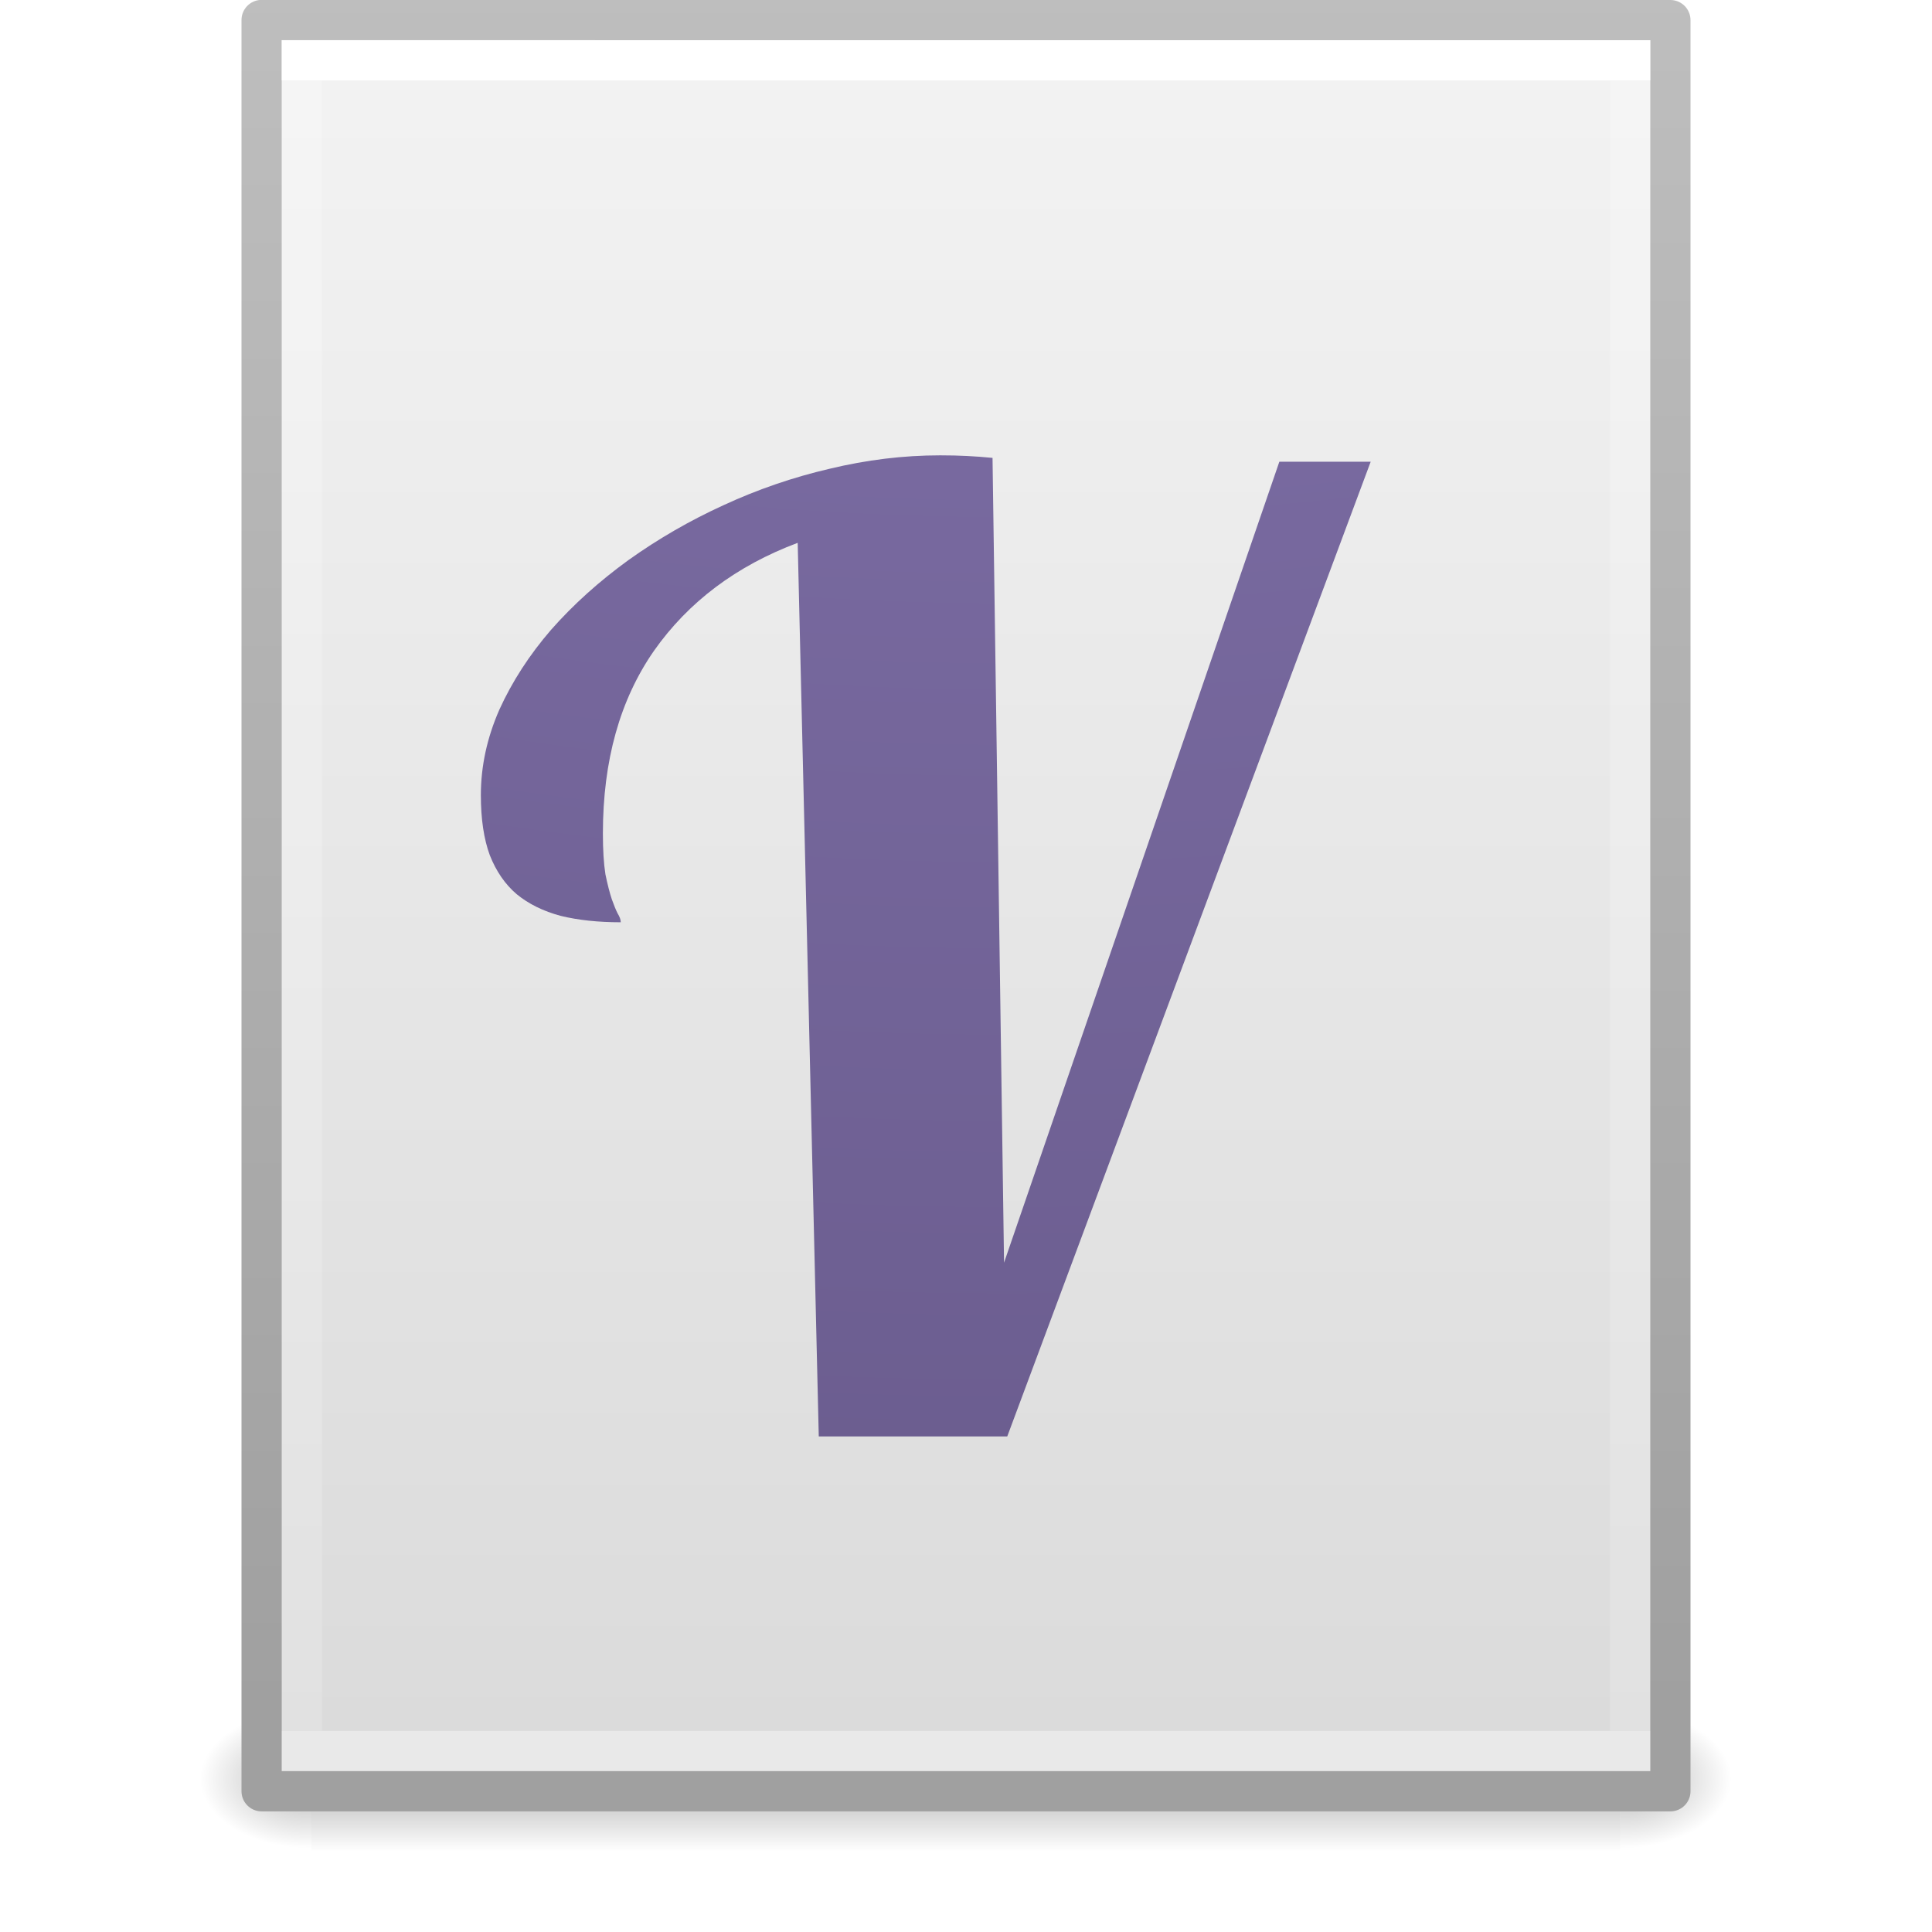
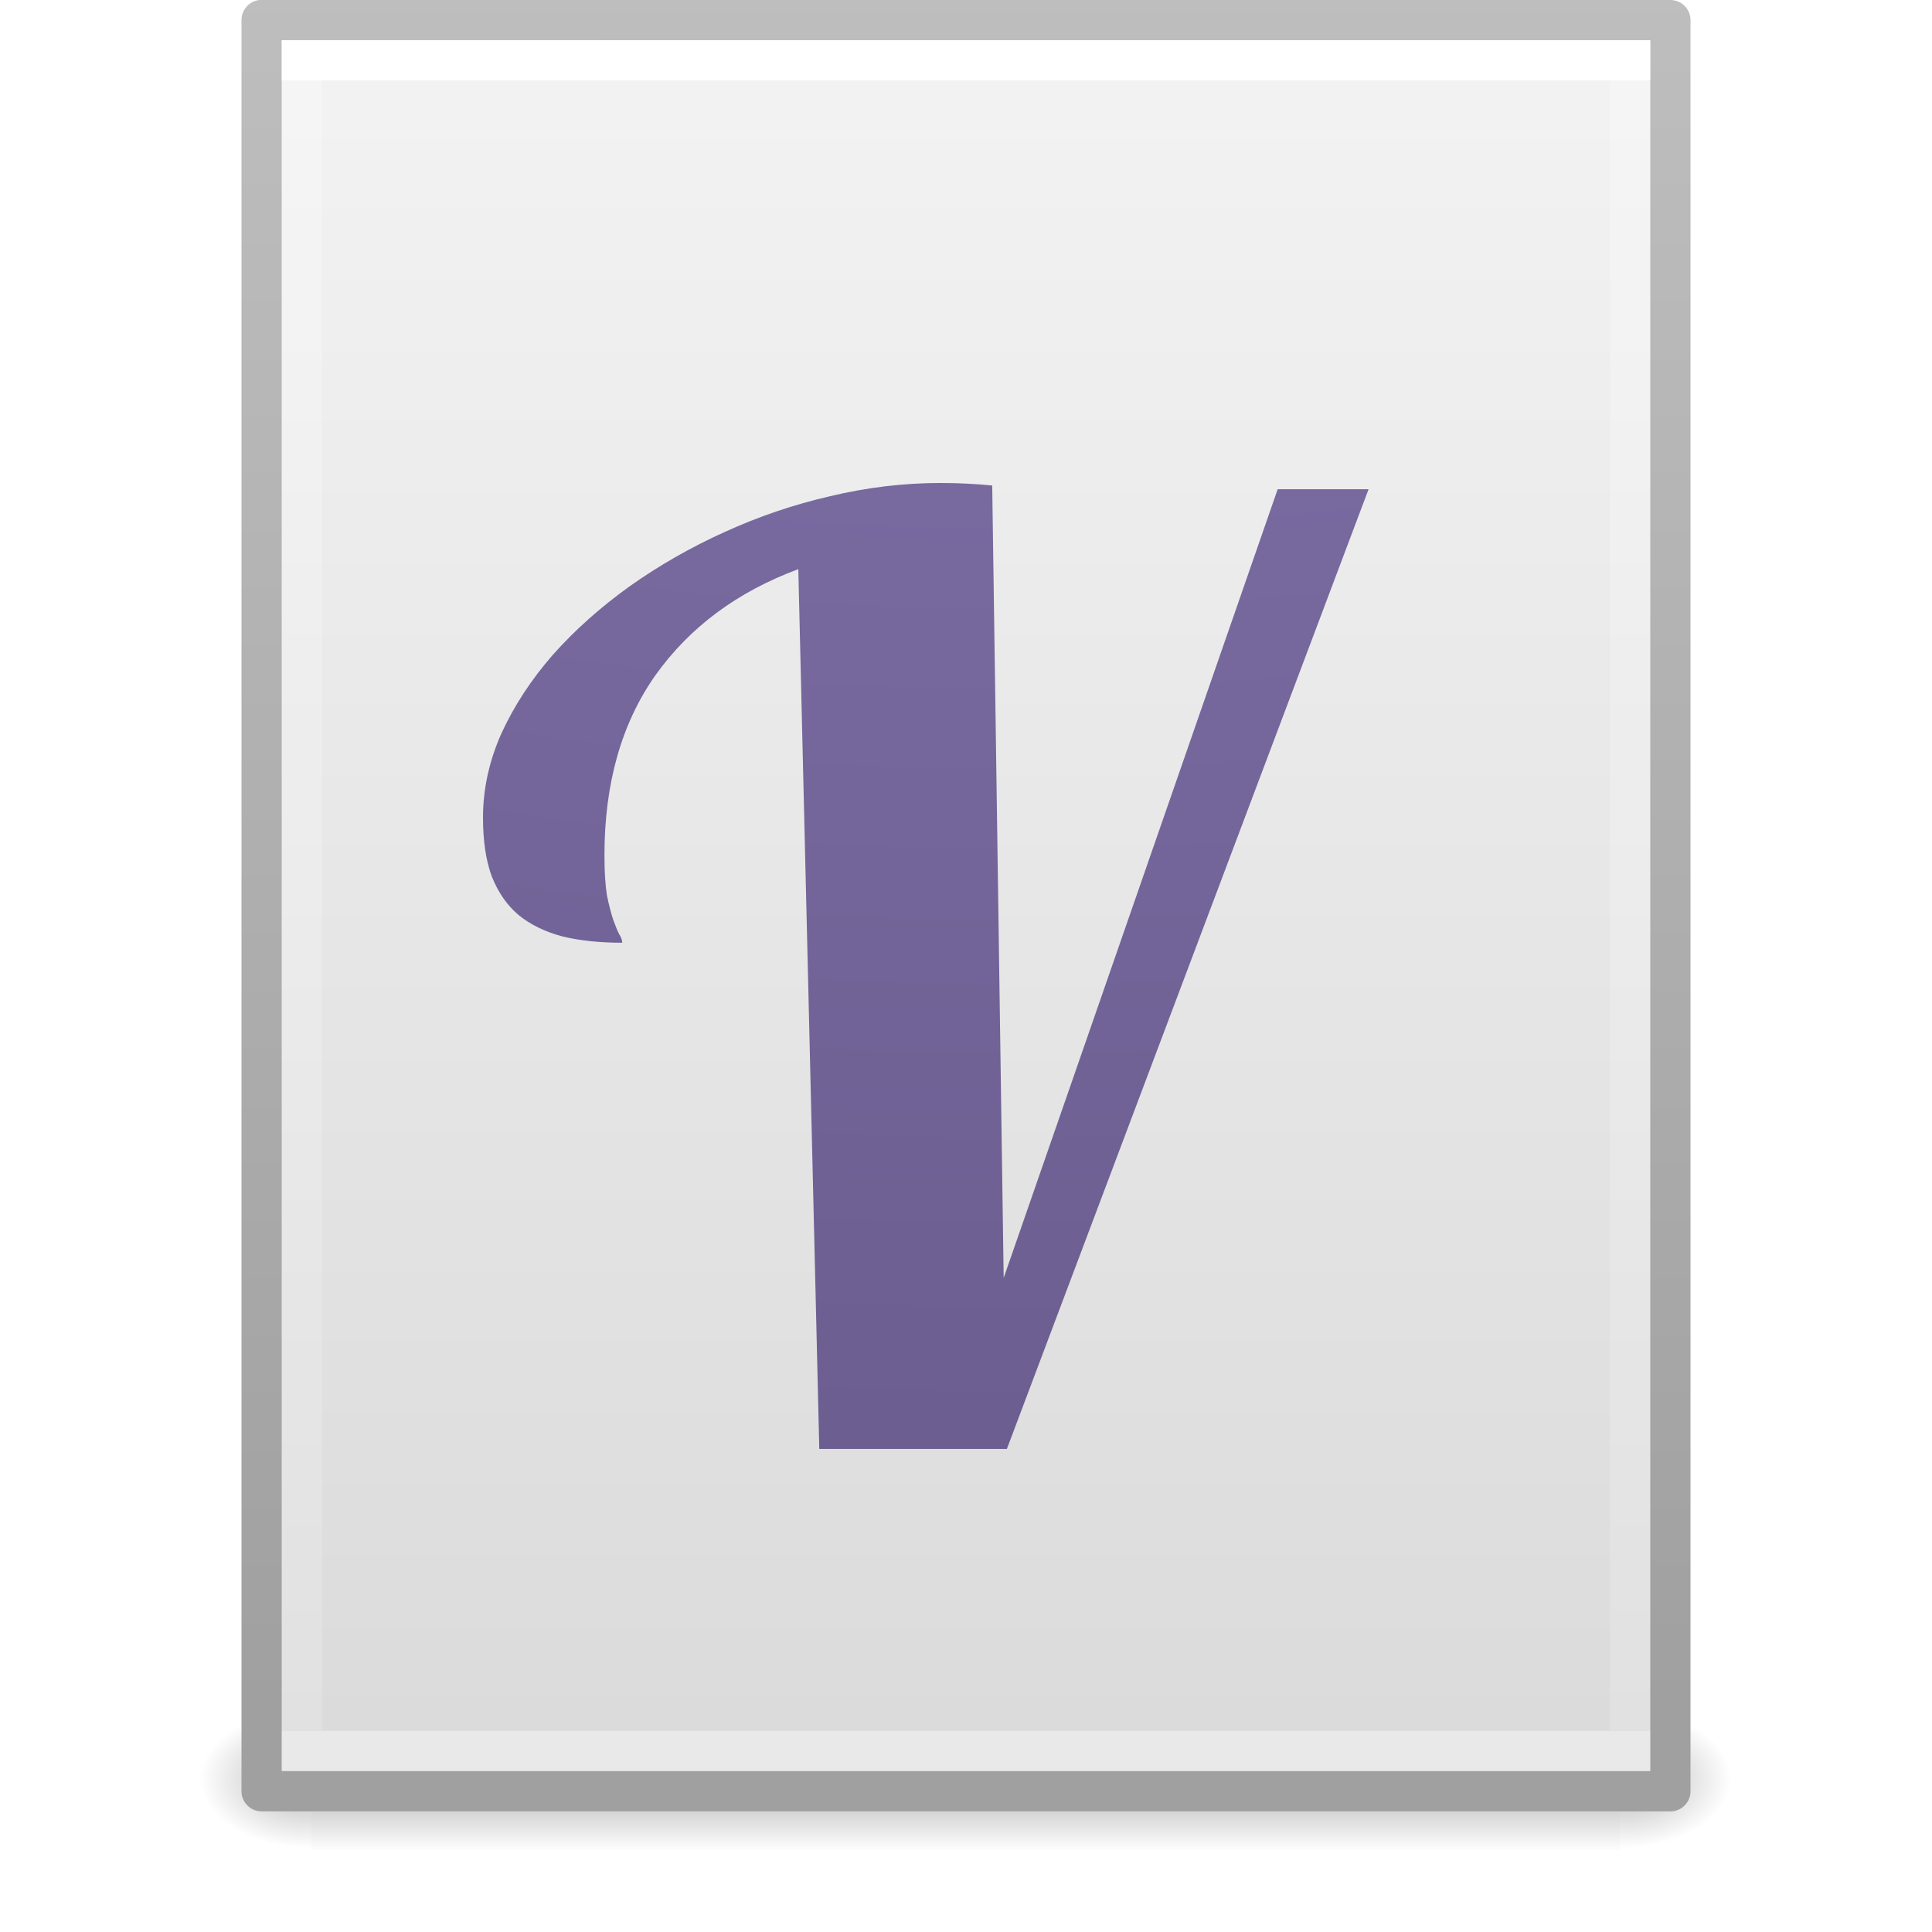
- <svg xmlns="http://www.w3.org/2000/svg" xmlns:xlink="http://www.w3.org/1999/xlink" version="1.1" width="48" height="48" id="svg4277">
+ <svg xmlns="http://www.w3.org/2000/svg" xmlns:xlink="http://www.w3.org/1999/xlink" id="svg4277" height="48" width="48" version="1.1">
  <defs id="defs4279">
-     <linearGradient x1="24" y1="5.94" x2="24" y2="42.06" id="linearGradient3988" xlink:href="#linearGradient3977" gradientUnits="userSpaceOnUse" gradientTransform="matrix(0.8918919,0,0,1.135135,2.5946,-4.743231)" />
+     <linearGradient gradientTransform="matrix(0.8918919,0,0,1.135135,2.5946,-4.743231)" gradientUnits="userSpaceOnUse" xlink:href="#linearGradient3977" id="linearGradient3988" y2="42.06" x2="24" y1="5.94" x1="24" />
    <linearGradient id="linearGradient3977">
-       <stop id="stop3979" style="stop-color:#ffffff;stop-opacity:1" offset="0" />
-       <stop id="stop3981" style="stop-color:#ffffff;stop-opacity:0.235" offset="0" />
-       <stop id="stop3983" style="stop-color:#ffffff;stop-opacity:0.157" offset="1" />
-       <stop id="stop3985" style="stop-color:#ffffff;stop-opacity:0.392" offset="1" />
+       <stop offset="0" style="stop-color:#ffffff;stop-opacity:1" id="stop3979" />
+       <stop offset="0" style="stop-color:#ffffff;stop-opacity:0.235" id="stop3981" />
+       <stop offset="1" style="stop-color:#ffffff;stop-opacity:0.157" id="stop3983" />
+       <stop offset="1" style="stop-color:#ffffff;stop-opacity:0.392" id="stop3985" />
    </linearGradient>
-     <linearGradient x1="25.132" y1="0.985" x2="25.132" y2="47.013" id="linearGradient3322" xlink:href="#linearGradient3600" gradientUnits="userSpaceOnUse" gradientTransform="matrix(1,0,0,0.9561695,-9.9999999e-8,-1.914922)" />
+     <linearGradient gradientTransform="matrix(1,0,0,0.9561695,-9.9999999e-8,-1.914922)" gradientUnits="userSpaceOnUse" xlink:href="#linearGradient3600" id="linearGradient3322" y2="47.013" x2="25.132" y1="0.985" x1="25.132" />
    <linearGradient id="linearGradient3600">
-       <stop id="stop3602" style="stop-color:#f4f4f4;stop-opacity:1" offset="0" />
-       <stop id="stop3604" style="stop-color:#dbdbdb;stop-opacity:1" offset="1" />
+       <stop offset="0" style="stop-color:#f4f4f4;stop-opacity:1" id="stop3602" />
+       <stop offset="1" style="stop-color:#dbdbdb;stop-opacity:1" id="stop3604" />
    </linearGradient>
-     <linearGradient x1="-51.786" y1="50.786" x2="-51.786" y2="2.906" id="linearGradient3324" xlink:href="#linearGradient3104" gradientUnits="userSpaceOnUse" gradientTransform="matrix(0.8074968,0,0,0.8948322,59.41023,-2.980553)" />
+     <linearGradient gradientTransform="matrix(0.8074968,0,0,0.8948322,59.41023,-2.980553)" gradientUnits="userSpaceOnUse" xlink:href="#linearGradient3104" id="linearGradient3324" y2="2.906" x2="-51.786" y1="50.786" x1="-51.786" />
    <linearGradient id="linearGradient3104">
-       <stop id="stop3106" style="stop-color:#a0a0a0;stop-opacity:1" offset="0" />
-       <stop id="stop3108" style="stop-color:#bebebe;stop-opacity:1" offset="1" />
+       <stop offset="0" style="stop-color:#a0a0a0;stop-opacity:1" id="stop3106" />
+       <stop offset="1" style="stop-color:#bebebe;stop-opacity:1" id="stop3108" />
    </linearGradient>
-     <radialGradient cx="605.714" cy="486.648" r="117.143" fx="605.714" fy="486.648" id="radialGradient3327" xlink:href="#linearGradient5060" gradientUnits="userSpaceOnUse" gradientTransform="matrix(0.02303995,0,0,0.01470022,26.36088,37.04018)" />
+     <radialGradient gradientTransform="matrix(0.02303995,0,0,0.01470022,26.36088,37.04018)" gradientUnits="userSpaceOnUse" xlink:href="#linearGradient5060" id="radialGradient3327" fy="486.648" fx="605.714" r="117.143" cy="486.648" cx="605.714" />
    <linearGradient id="linearGradient5060">
-       <stop id="stop5062" style="stop-color:#000000;stop-opacity:1" offset="0" />
-       <stop id="stop5064" style="stop-color:#000000;stop-opacity:0" offset="1" />
+       <stop offset="0" style="stop-color:#000000;stop-opacity:1" id="stop5062" />
+       <stop offset="1" style="stop-color:#000000;stop-opacity:0" id="stop5064" />
    </linearGradient>
-     <radialGradient cx="605.714" cy="486.648" r="117.143" fx="605.714" fy="486.648" id="radialGradient3330" xlink:href="#linearGradient5060" gradientUnits="userSpaceOnUse" gradientTransform="matrix(-0.02303994,0,0,0.01470022,21.62311,37.04018)" />
+     <radialGradient gradientTransform="matrix(-0.02303994,0,0,0.01470022,21.62311,37.04018)" gradientUnits="userSpaceOnUse" xlink:href="#linearGradient5060" id="radialGradient3330" fy="486.648" fx="605.714" r="117.143" cy="486.648" cx="605.714" />
    <linearGradient id="linearGradient5048">
-       <stop id="stop5050" style="stop-color:#000000;stop-opacity:0" offset="0" />
-       <stop id="stop5056" style="stop-color:#000000;stop-opacity:1" offset="0.5" />
-       <stop id="stop5052" style="stop-color:#000000;stop-opacity:0" offset="1" />
+       <stop offset="0" style="stop-color:#000000;stop-opacity:0" id="stop5050" />
+       <stop offset="0.5" style="stop-color:#000000;stop-opacity:1" id="stop5056" />
+       <stop offset="1" style="stop-color:#000000;stop-opacity:0" id="stop5052" />
    </linearGradient>
-     <linearGradient x1="302.857" y1="366.648" x2="302.857" y2="609.505" id="linearGradient4271" xlink:href="#linearGradient5048" gradientUnits="userSpaceOnUse" gradientTransform="matrix(0.06732488,0,0,0.01470022,-0.3411391,37.04015)" />
-     <radialGradient id="radialGradient3037" fx="6.2" gradientUnits="userSpaceOnUse" cy="9.957" cx="6.73" gradientTransform="matrix(0,13.394,-16.444,0,196.9,-116.89)" r="12.672">
-       <stop id="stop4425" stop-color="#bd94e7" offset="0" />
-       <stop id="stop4427" stop-color="#7b6ca3" offset=".262" />
-       <stop id="stop4429" stop-color="#574a76" offset=".705" />
-       <stop id="stop4431" stop-color="#3f3654" offset="1" />
+     <linearGradient gradientTransform="matrix(0.06732488,0,0,0.01470022,-0.3411391,37.04015)" gradientUnits="userSpaceOnUse" xlink:href="#linearGradient5048" id="linearGradient4271" y2="609.505" x2="302.857" y1="366.648" x1="302.857" />
+     <radialGradient r="12.672" gradientTransform="matrix(0,13.394,-16.444,0,196.9,-116.89)" cx="6.73" cy="9.957" gradientUnits="userSpaceOnUse" fx="6.2" id="radialGradient3037">
+       <stop offset="0" stop-color="#bd94e7" id="stop4425" />
+       <stop offset=".262" stop-color="#7b6ca3" id="stop4427" />
+       <stop offset=".705" stop-color="#574a76" id="stop4429" />
+       <stop offset="1" stop-color="#3f3654" id="stop4431" />
    </radialGradient>
-     <radialGradient xlink:href="#radialGradient3037" id="radialGradient3395" gradientUnits="userSpaceOnUse" gradientTransform="matrix(0,13.394,-16.444,0,196.9,-116.89)" cx="6.73" cy="9.957" fx="6.2" r="12.672" />
-     <radialGradient xlink:href="#radialGradient3037" id="radialGradient3397" gradientUnits="userSpaceOnUse" gradientTransform="matrix(0,13.394,-16.444,0,196.9,-116.89)" cx="6.73" cy="9.957" fx="6.2" r="12.672" />
+     <radialGradient r="12.672" fx="6.2" cy="9.957" cx="6.73" gradientTransform="matrix(0,13.394,-16.444,0,196.9,-116.89)" gradientUnits="userSpaceOnUse" id="radialGradient3395" xlink:href="#radialGradient3037" />
+     <radialGradient r="12.672" fx="6.2" cy="9.957" cx="6.73" gradientTransform="matrix(0,13.394,-16.444,0,196.9,-116.89)" gradientUnits="userSpaceOnUse" id="radialGradient3397" xlink:href="#radialGradient3037" />
  </defs>
-   <rect style="display:inline;overflow:visible;visibility:visible;opacity:0.3;fill:url(#linearGradient4271);fill-opacity:1;fill-rule:nonzero;stroke:none;stroke-width:1;marker:none" id="rect2879" y="42.43" x="7.738" height="3.57" width="32.508" />
-   <path style="display:inline;overflow:visible;visibility:visible;opacity:0.3;fill:url(#radialGradient3330);fill-opacity:1;fill-rule:nonzero;stroke:none;stroke-width:1;marker:none" id="path2881" d="m 7.738,42.43 c 0,0 0,3.57 0,3.57 -1.187,0.007 -2.868,-0.8 -2.868,-1.785 0,-0.985 1.324,-1.785 2.868,-1.785 z" />
-   <path style="display:inline;overflow:visible;visibility:visible;opacity:0.3;fill:url(#radialGradient3327);fill-opacity:1;fill-rule:nonzero;stroke:none;stroke-width:1;marker:none" id="path2883" d="m 40.246,42.43 c 0,0 0,3.57 0,3.57 1.187,0.007 2.868,-0.8 2.868,-1.785 0,-0.985 -1.324,-1.785 -2.868,-1.785 z" />
-   <path style="display:inline;fill:url(#linearGradient3322);fill-opacity:1;stroke:url(#linearGradient3324);stroke-width:1;stroke-linecap:butt;stroke-linejoin:round;stroke-miterlimit:4;stroke-dasharray:none;stroke-dashoffset:0;stroke-opacity:1" id="path4160" d="M 6.5,0.497 C 14.52,0.497 41.5,0.5 41.5,0.5 l 4.2e-5,44.003 c 0,0 -23.333,0 -35,0 0,-14.669 0,-29.337 0,-44.006 z" />
-   <path style="fill:none;stroke:url(#linearGradient3988);stroke-width:1;stroke-linecap:round;stroke-linejoin:miter;stroke-miterlimit:4;stroke-dasharray:none;stroke-dashoffset:0;stroke-opacity:1" id="rect6741-1" d="m 40.5,43.5 -33,0 0,-42 33,0 z" />
-   <g style="color:#000000;font-style:normal;font-variant:normal;font-weight:normal;font-stretch:normal;font-size:35px;line-height:125%;font-family:Lobster;-inkscape-font-specification:Lobster;text-align:center;letter-spacing:0px;word-spacing:0px;text-anchor:middle;clip-rule:nonzero;display:inline;overflow:visible;visibility:visible;opacity:1;isolation:auto;mix-blend-mode:normal;color-interpolation:sRGB;color-interpolation-filters:linearRGB;solid-color:#000000;solid-opacity:1;fill:url(#radialGradient3397);fill-opacity:1;fill-rule:nonzero;stroke:none;stroke-width:1;stroke-linecap:butt;stroke-linejoin:miter;stroke-miterlimit:4;stroke-dasharray:none;stroke-dashoffset:0;stroke-opacity:1;color-rendering:auto;image-rendering:auto;shape-rendering:auto;text-rendering:auto;enable-background:accumulate" id="text4203" transform="matrix(0.9285835,0,0,0.9285835,-5.786294,-6.21417)">
-     <path d="M 28.138,45.125 27.574,21.216 q -2.461,0.923 -3.845,2.888 -1.367,1.965 -1.367,4.888 0,0.667 0.068,1.094 0.085,0.41 0.171,0.667 0.085,0.239 0.154,0.376 0.085,0.137 0.085,0.239 -0.906,0 -1.606,-0.171 -0.701,-0.188 -1.179,-0.581 Q 19.593,30.223 19.336,29.573 19.097,28.924 19.097,27.967 q 0,-1.162 0.496,-2.29 0.513,-1.128 1.384,-2.136 0.889,-1.008 2.068,-1.863 1.196,-0.854 2.546,-1.47 1.367,-0.632 2.837,-0.974 1.487,-0.359 2.957,-0.359 0.393,0 0.718,0.017 0.342,0.017 0.684,0.051 l 0.308,21.533 7.366,-21.431 2.444,0 -9.724,26.079 -5.042,0 z" style="color:#000000;clip-rule:nonzero;display:inline;overflow:visible;visibility:visible;isolation:auto;mix-blend-mode:normal;color-interpolation:sRGB;color-interpolation-filters:linearRGB;solid-color:#000000;solid-opacity:1;fill:url(#radialGradient3395);fill-opacity:1;fill-rule:nonzero;stroke-width:1;stroke-linecap:butt;stroke-linejoin:miter;stroke-miterlimit:4;stroke-dasharray:none;stroke-dashoffset:0;stroke-opacity:1;color-rendering:auto;image-rendering:auto;shape-rendering:auto;text-rendering:auto;enable-background:accumulate" id="path4171" />
+   <rect width="32.508" height="3.57" x="7.738" y="42.43" id="rect2879" style="display:inline;overflow:visible;visibility:visible;opacity:0.3;fill:url(#linearGradient4271);fill-opacity:1;fill-rule:nonzero;stroke:none;stroke-width:1;marker:none" />
+   <path d="m 7.738,42.43 c 0,0 0,3.57 0,3.57 -1.187,0.007 -2.868,-0.8 -2.868,-1.785 0,-0.985 1.324,-1.785 2.868,-1.785 z" id="path2881" style="display:inline;overflow:visible;visibility:visible;opacity:0.3;fill:url(#radialGradient3330);fill-opacity:1;fill-rule:nonzero;stroke:none;stroke-width:1;marker:none" />
+   <path d="m 40.246,42.43 c 0,0 0,3.57 0,3.57 1.187,0.007 2.868,-0.8 2.868,-1.785 0,-0.985 -1.324,-1.785 -2.868,-1.785 z" id="path2883" style="display:inline;overflow:visible;visibility:visible;opacity:0.3;fill:url(#radialGradient3327);fill-opacity:1;fill-rule:nonzero;stroke:none;stroke-width:1;marker:none" />
+   <path d="M 6.5,0.497 C 14.52,0.497 41.5,0.5 41.5,0.5 l 4.2e-5,44.003 c 0,0 -23.333,0 -35,0 0,-14.669 0,-29.337 0,-44.006 z" id="path4160" style="display:inline;fill:url(#linearGradient3322);fill-opacity:1;stroke:url(#linearGradient3324);stroke-width:1;stroke-linecap:butt;stroke-linejoin:round;stroke-miterlimit:4;stroke-dasharray:none;stroke-dashoffset:0;stroke-opacity:1" />
+   <path d="m 40.5,43.5 -33,0 0,-42 33,0 z" id="rect6741-1" style="fill:none;stroke:url(#linearGradient3988);stroke-width:1;stroke-linecap:round;stroke-linejoin:miter;stroke-miterlimit:4;stroke-dasharray:none;stroke-dashoffset:0;stroke-opacity:1" />
+   <g transform="matrix(0.9241309,0,0,0.9142857,-5.648127,-5.257142)" id="text4203" style="color:#000000;font-style:normal;font-variant:normal;font-weight:normal;font-stretch:normal;font-size:35px;line-height:125%;font-family:Lobster;-inkscape-font-specification:Lobster;text-align:center;letter-spacing:0px;word-spacing:0px;text-anchor:middle;clip-rule:nonzero;display:inline;overflow:visible;visibility:visible;opacity:1;isolation:auto;mix-blend-mode:normal;color-interpolation:sRGB;color-interpolation-filters:linearRGB;solid-color:#000000;solid-opacity:1;fill:url(#radialGradient3397);fill-opacity:1;fill-rule:nonzero;stroke:none;stroke-width:1;stroke-linecap:butt;stroke-linejoin:miter;stroke-miterlimit:4;stroke-dasharray:none;stroke-dashoffset:0;stroke-opacity:1;color-rendering:auto;image-rendering:auto;shape-rendering:auto;text-rendering:auto;enable-background:accumulate">
+     <path id="path4171" style="color:#000000;clip-rule:nonzero;display:inline;overflow:visible;visibility:visible;isolation:auto;mix-blend-mode:normal;color-interpolation:sRGB;color-interpolation-filters:linearRGB;solid-color:#000000;solid-opacity:1;fill:url(#radialGradient3395);fill-opacity:1;fill-rule:nonzero;stroke-width:1;stroke-linecap:butt;stroke-linejoin:miter;stroke-miterlimit:4;stroke-dasharray:none;stroke-dashoffset:0;stroke-opacity:1;color-rendering:auto;image-rendering:auto;shape-rendering:auto;text-rendering:auto;enable-background:accumulate" d="M 28.138,45.125 27.574,21.216 q -2.461,0.923 -3.845,2.888 -1.367,1.965 -1.367,4.888 0,0.667 0.068,1.094 0.085,0.41 0.171,0.667 0.085,0.239 0.154,0.376 0.085,0.137 0.085,0.239 -0.906,0 -1.606,-0.171 -0.701,-0.188 -1.179,-0.581 Q 19.593,30.223 19.336,29.573 19.097,28.924 19.097,27.967 q 0,-1.162 0.496,-2.29 0.513,-1.128 1.384,-2.136 0.889,-1.008 2.068,-1.863 1.196,-0.854 2.546,-1.47 1.367,-0.632 2.837,-0.974 1.487,-0.359 2.957,-0.359 0.393,0 0.718,0.017 0.342,0.017 0.684,0.051 l 0.308,21.533 7.366,-21.431 2.444,0 -9.724,26.079 -5.042,0 z" />
  </g>
</svg>
